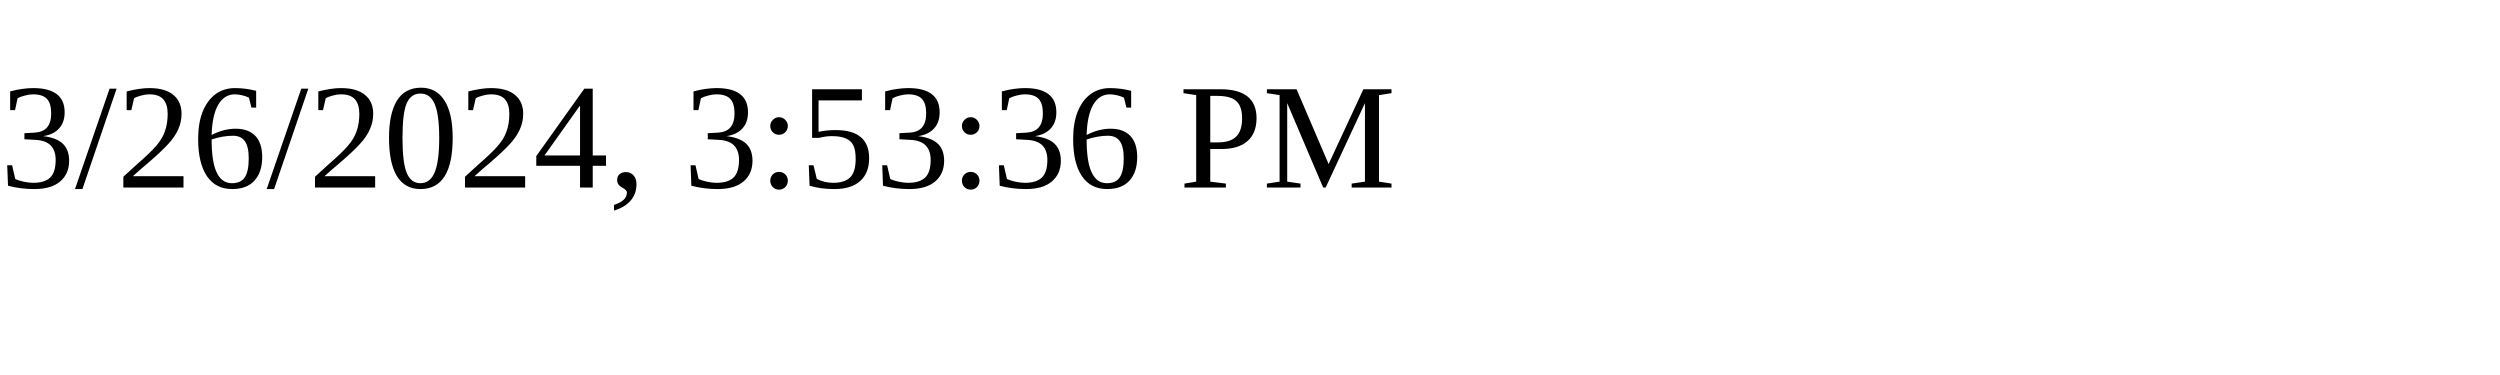
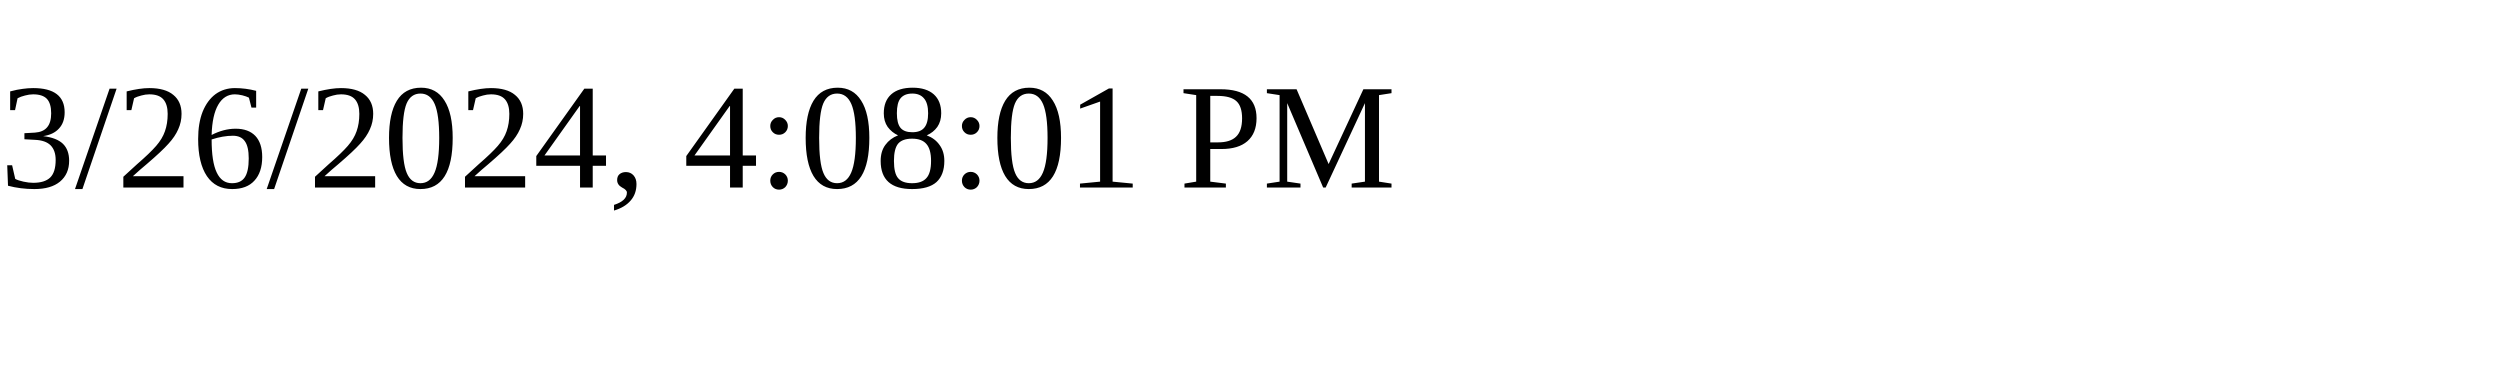
<svg xmlns="http://www.w3.org/2000/svg" height="30" width="200">
-   <text x="0" y="15">3/26/2024, 3:53:36 PM</text>
+   <text x="0" y="15">3/26/2024, 4:08:01 PM</text>
</svg>
